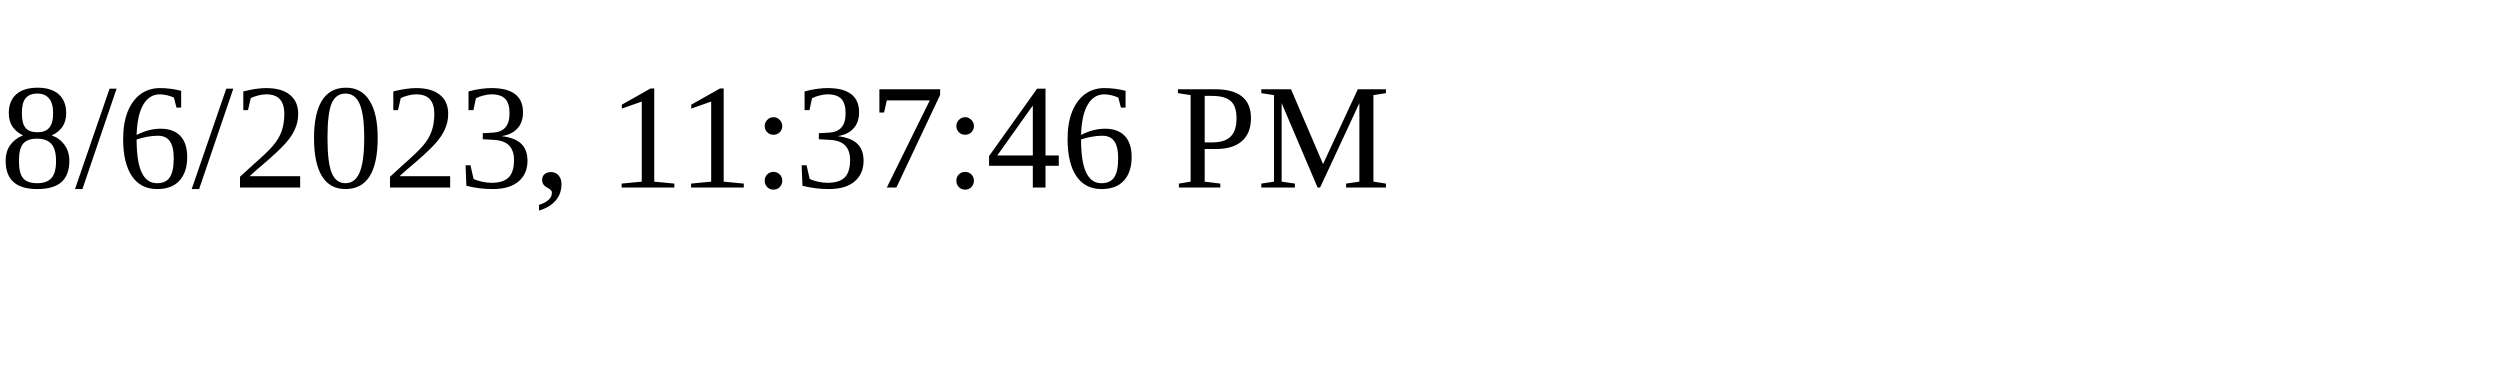
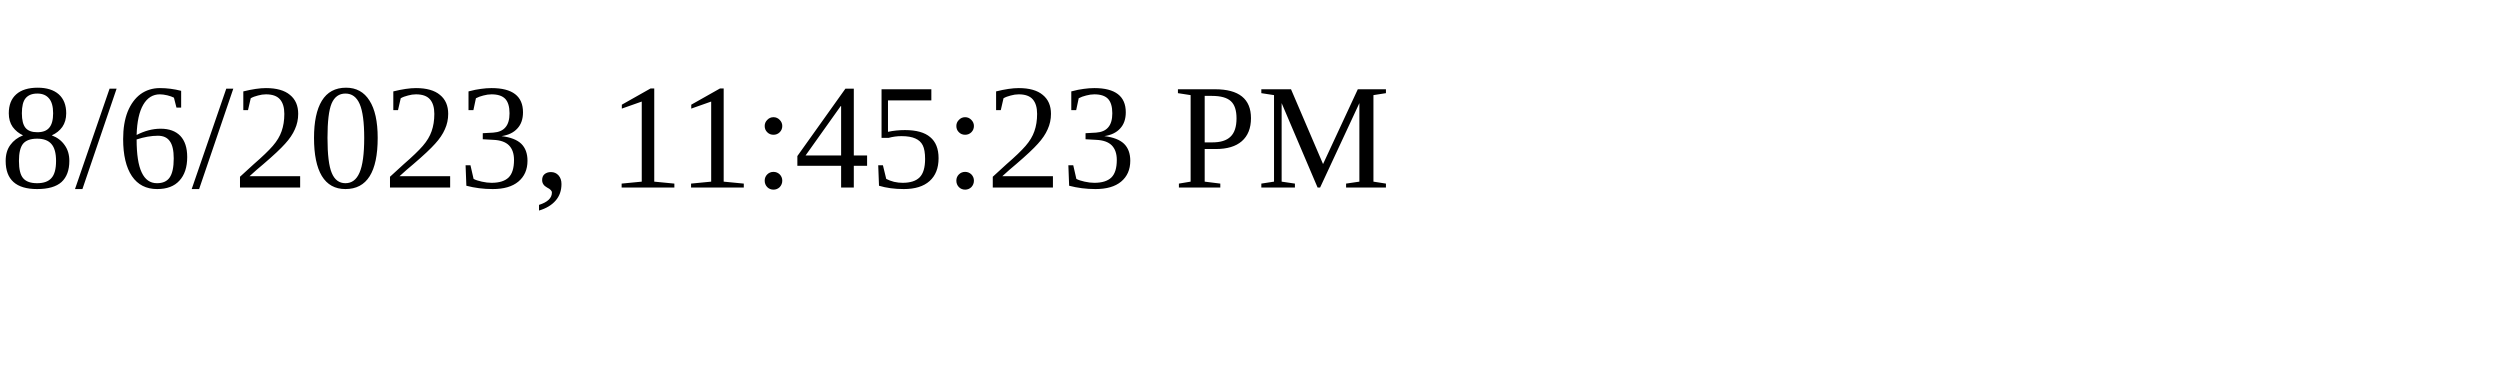
<svg xmlns="http://www.w3.org/2000/svg" height="30" width="200">
-   <text x="0" y="15">8/6/2023, 11:37:46 PM</text>
+   <text x="0" y="15">8/6/2023, 11:45:23 PM</text>
</svg>
